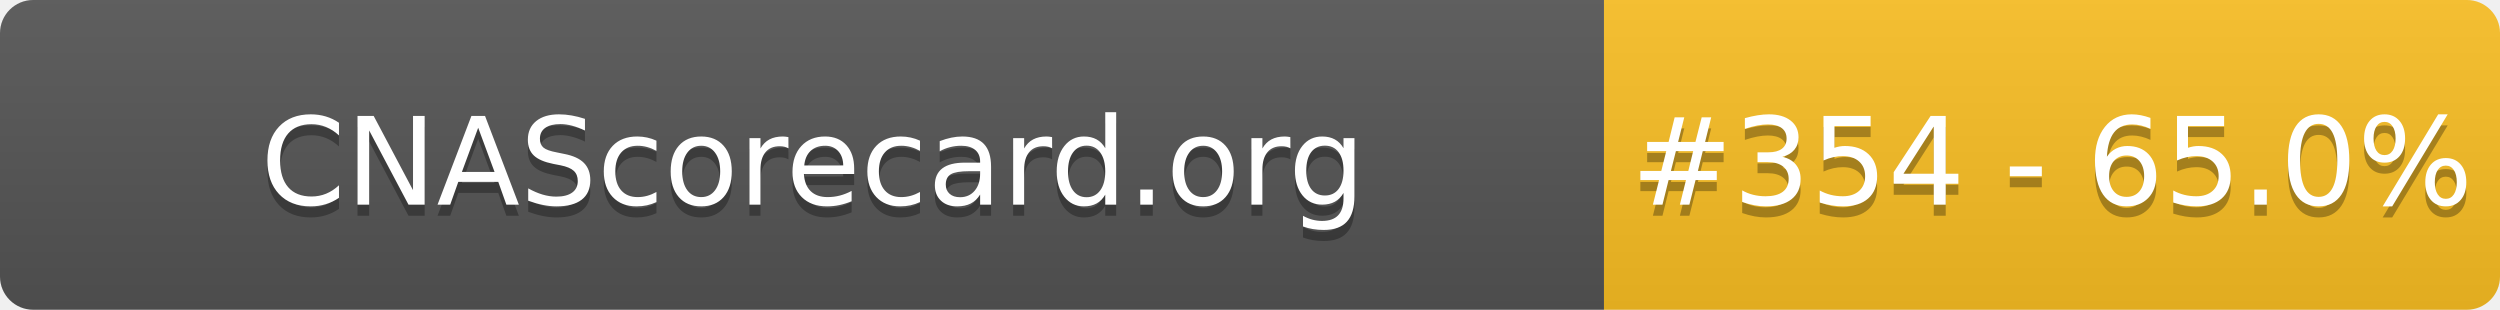
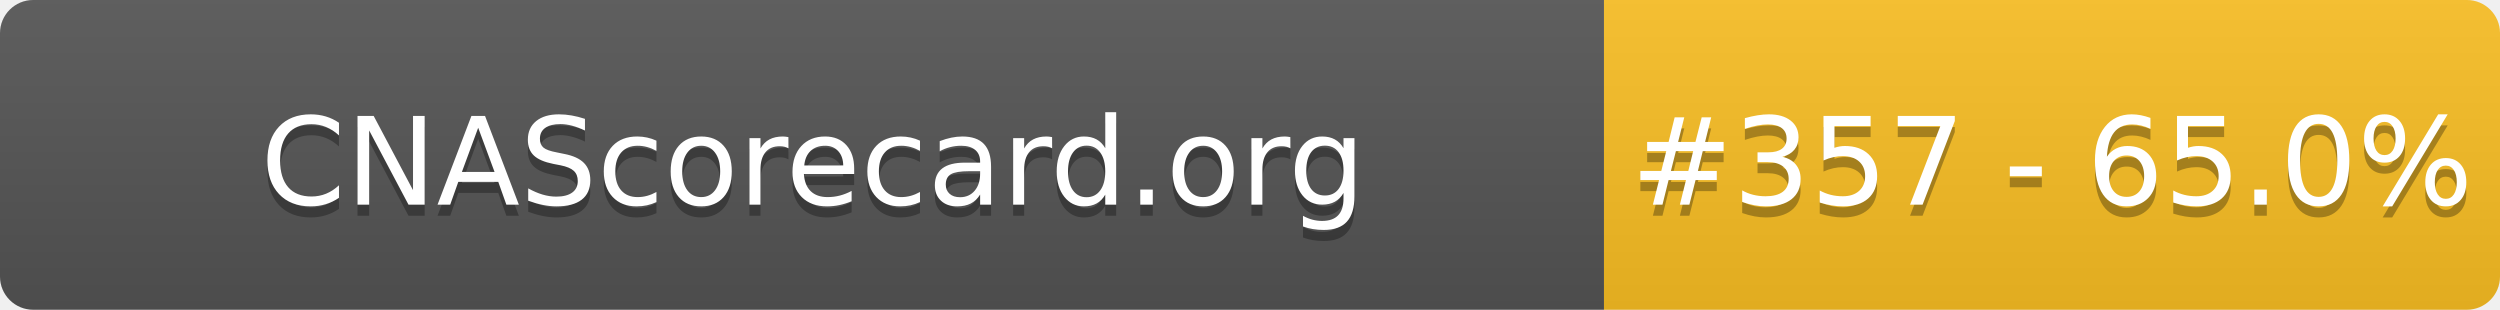
- <svg xmlns="http://www.w3.org/2000/svg" width="226" height="28" role="img" aria-label="CNAScorecard.org: #354 - 65.0%">
+ <svg xmlns="http://www.w3.org/2000/svg" width="226" height="28" role="img" aria-label="CNAScorecard.org: #357 - 65.0%">
  <linearGradient id="s" x2="0" y2="100%">
    <stop offset="0" stop-color="#bbb" stop-opacity=".1" />
    <stop offset="1" stop-opacity=".1" />
  </linearGradient>
  <clipPath id="r">
    <rect width="226" height="28" rx="3" fill="#fff" />
  </clipPath>
  <g clip-path="url(#r)">
    <rect width="145" height="28" fill="#555" />
    <rect x="145" width="81" height="28" fill="#FBBF24" />
    <rect width="226" height="28" fill="url(#s)" />
  </g>
  <g fill="#fff" text-anchor="middle" font-family="Verdana,Geneva,DejaVu Sans,sans-serif" text-rendering="geometricPrecision" font-size="110">
    <text aria-hidden="true" x="735" y="195" fill="#010101" fill-opacity=".3" transform="scale(.1)" textLength="1350">CNAScorecard.org</text>
    <text x="735" y="185" transform="scale(.1)" fill="#fff" textLength="1350">CNAScorecard.org</text>
-     <text aria-hidden="true" x="1855" y="195" fill="#010101" fill-opacity=".3" transform="scale(.1)" textLength="660">#354 - 65.0%</text>
-     <text x="1855" y="185" transform="scale(.1)" fill="#fff" textLength="660">#354 - 65.0%</text>
+     <text aria-hidden="true" x="1855" y="195" fill="#010101" fill-opacity=".3" transform="scale(.1)" textLength="660">#357 - 65.0%</text>
+     <text x="1855" y="185" transform="scale(.1)" fill="#fff" textLength="660">#357 - 65.0%</text>
  </g>
</svg>
